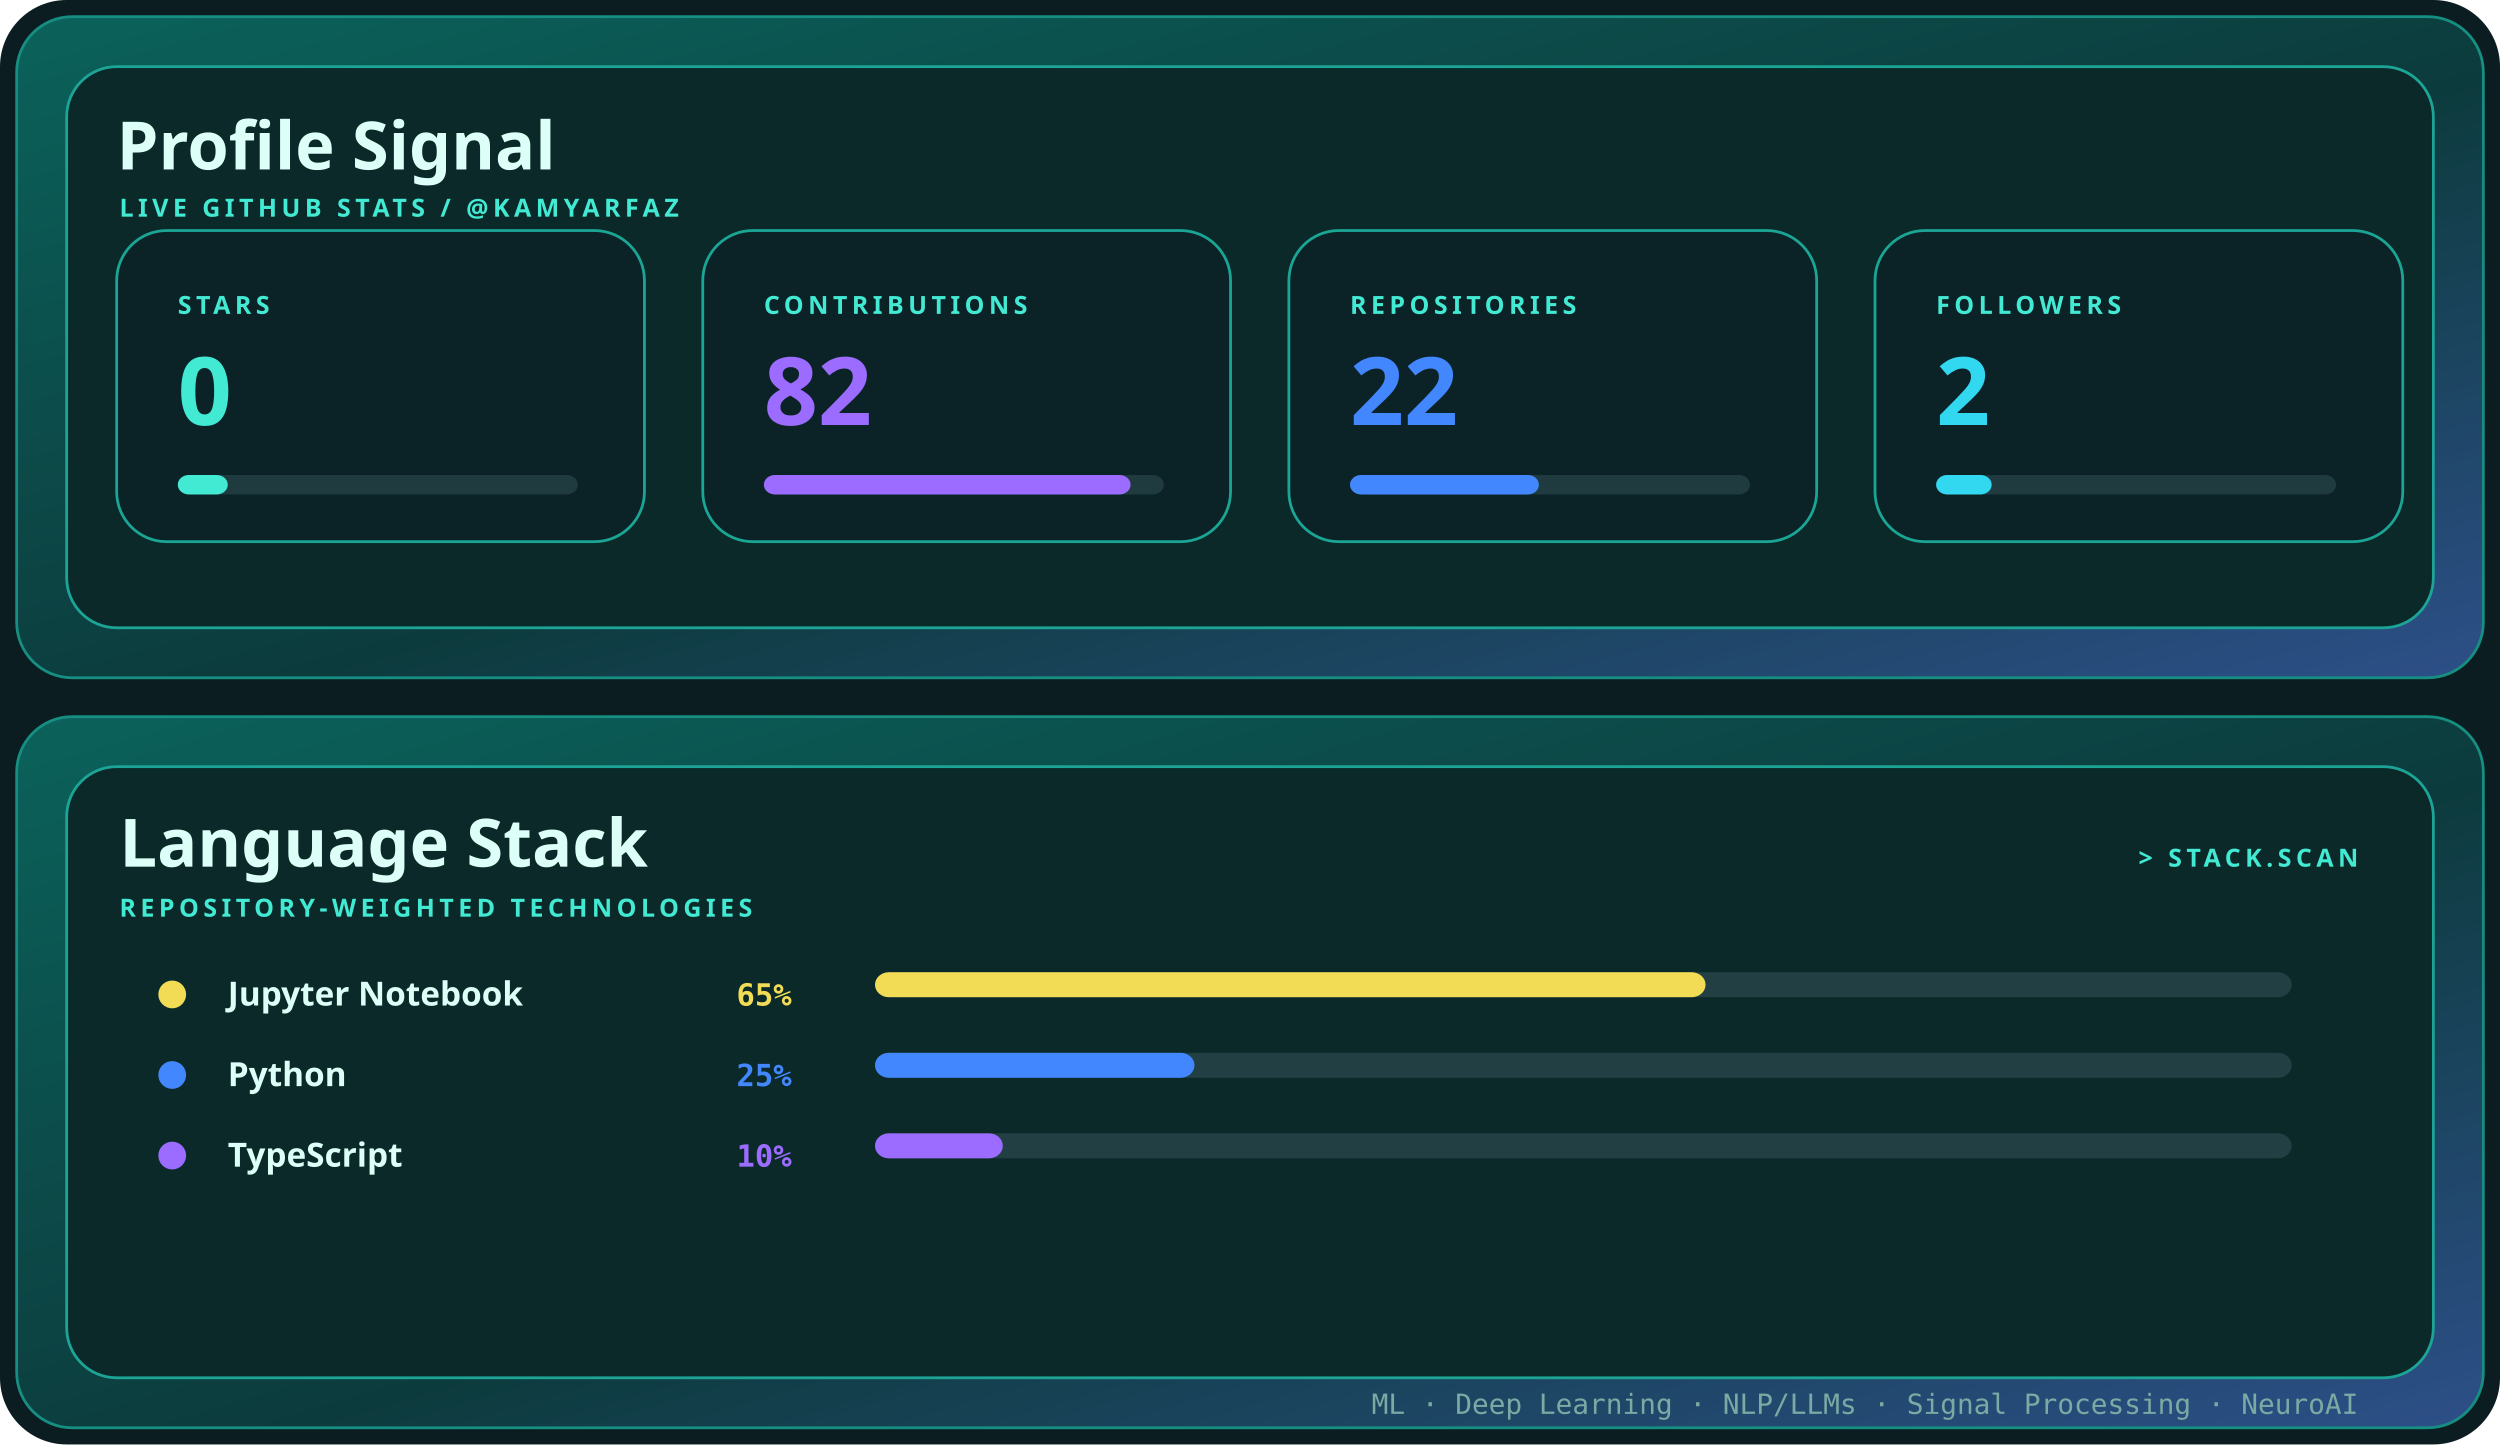
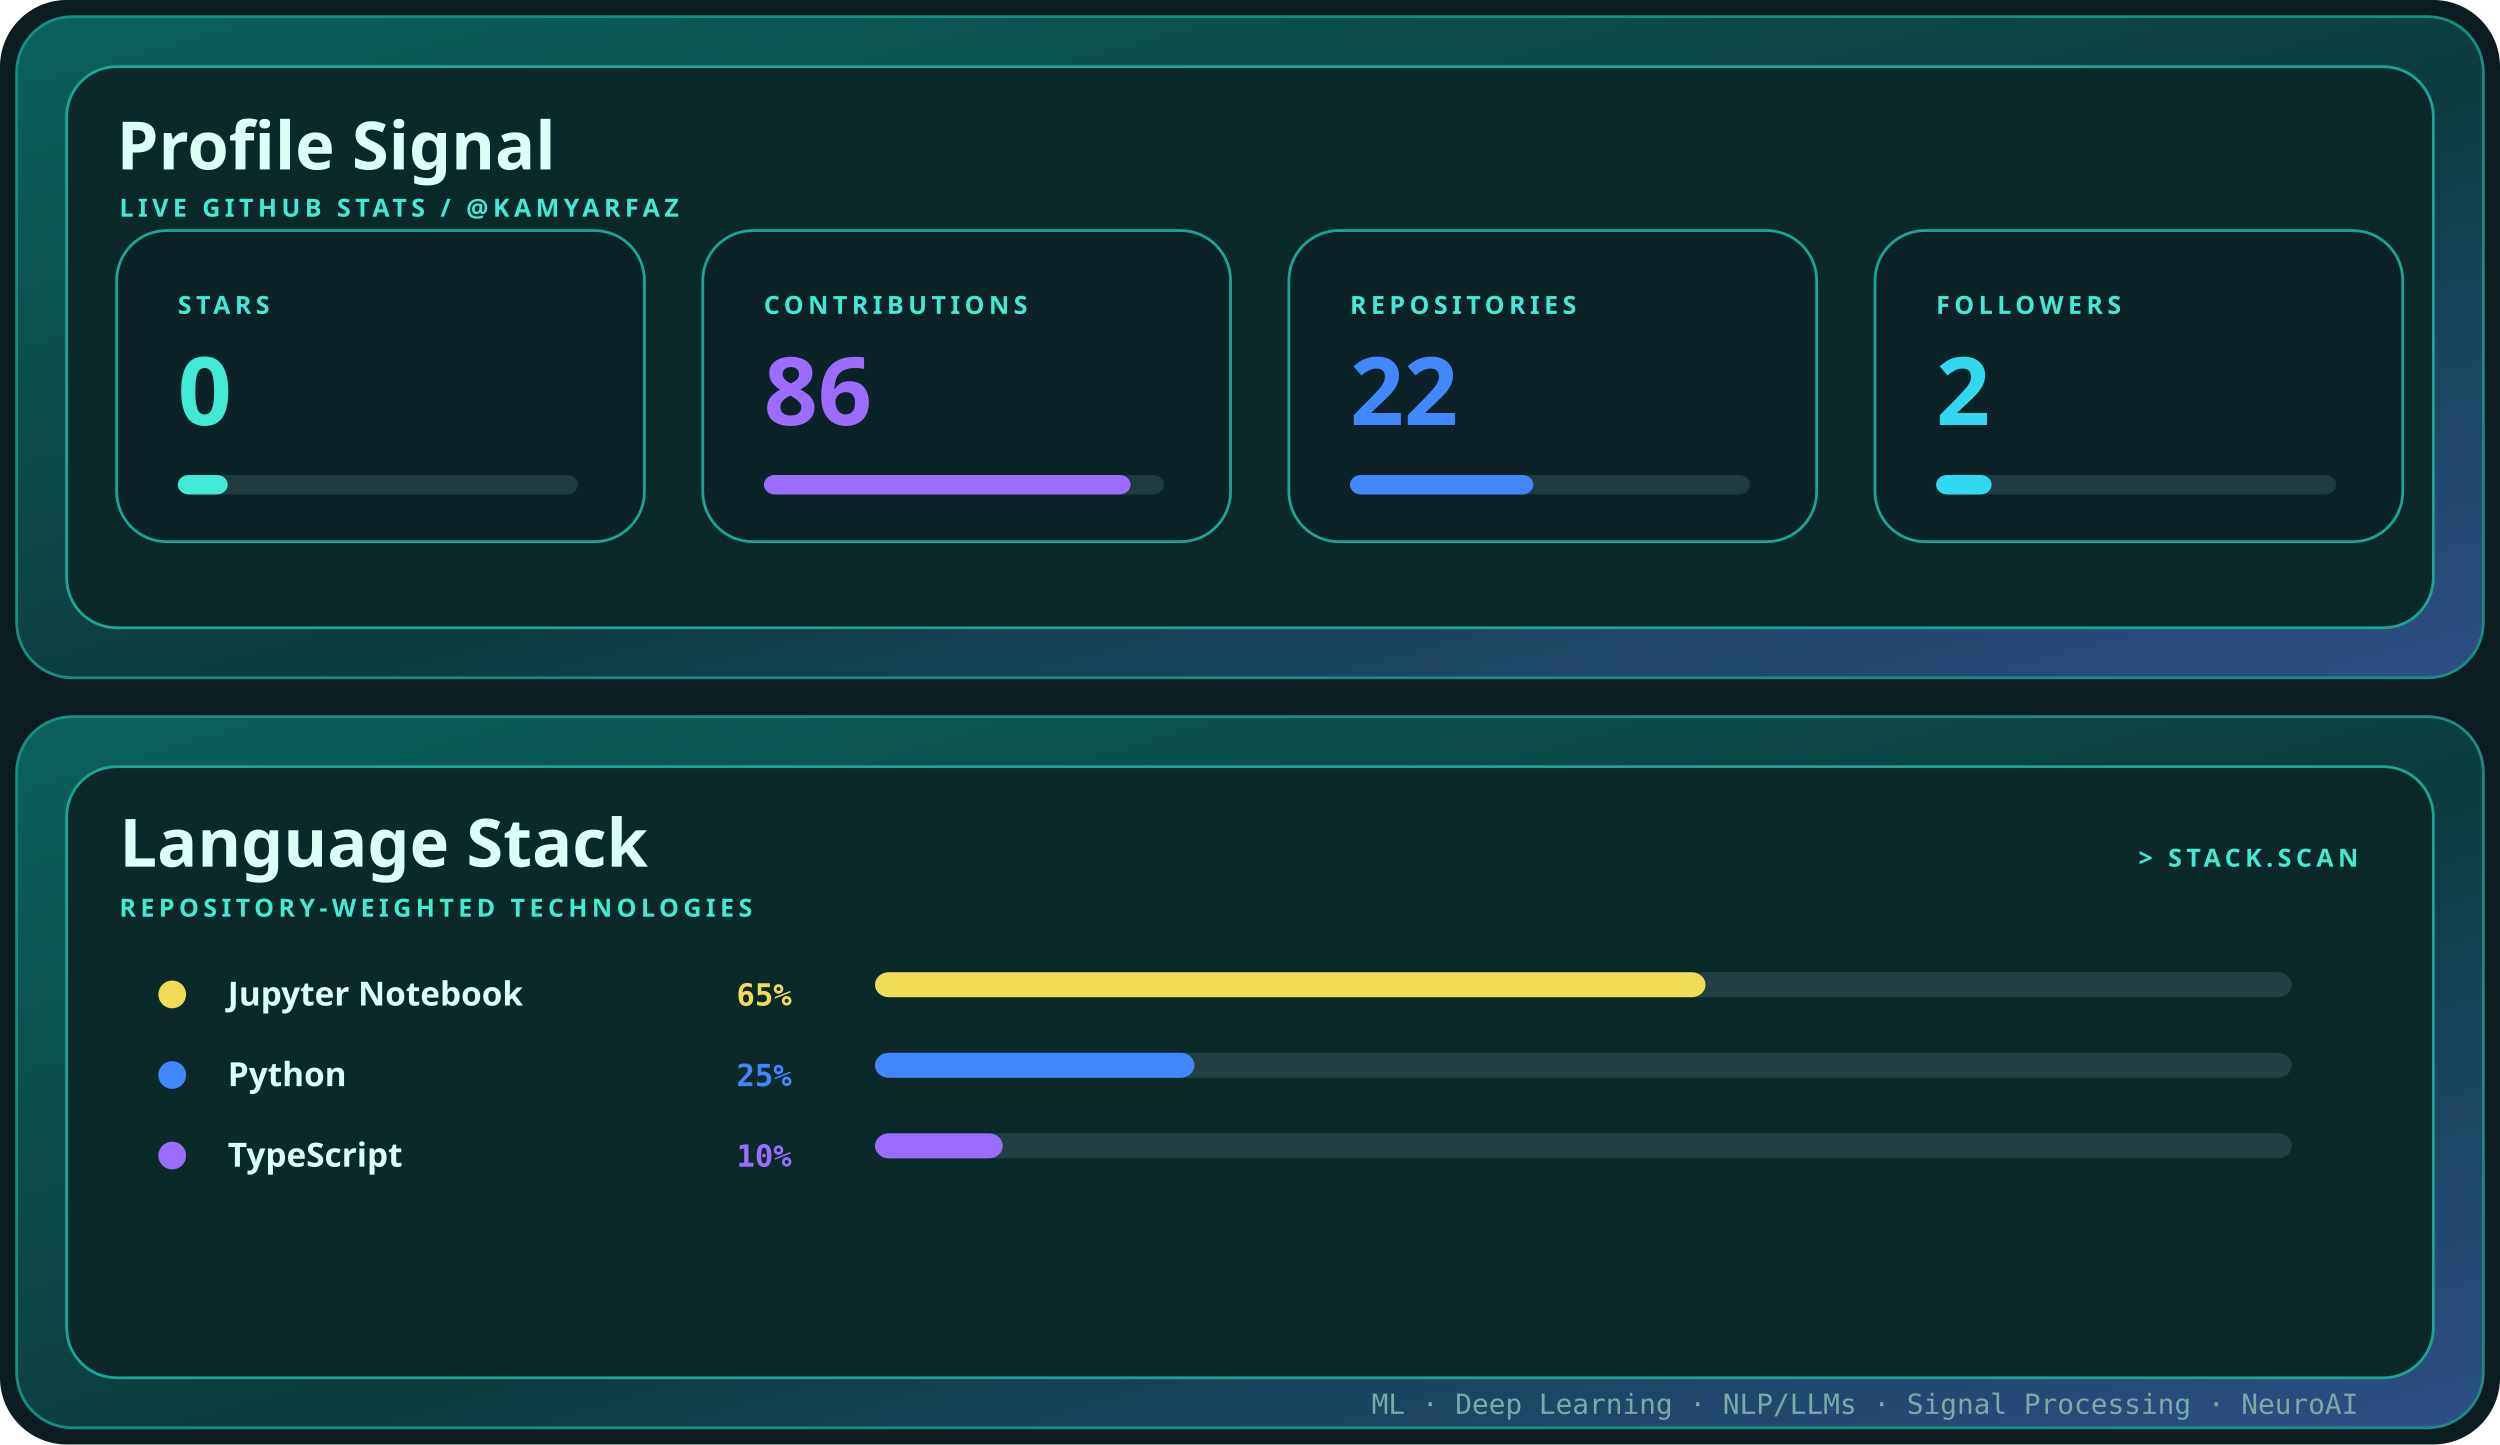
<svg xmlns="http://www.w3.org/2000/svg" width="900" height="520" viewBox="0 0 900 520" role="img" aria-label="Profile signal and language stack for kamyarfaz">
  <defs>
    <linearGradient id="shell" x1="0" y1="0" x2="1" y2="1">
      <stop stop-color="#0b625b" />
      <stop offset=".55" stop-color="#0c3b3d" />
      <stop offset="1" stop-color="#2d4f88" />
    </linearGradient>
    <style>.display{font:700 28px 'Trebuchet MS',sans-serif;fill:#dcfff7}.title{font:700 24px 'Trebuchet MS',sans-serif;fill:#dcfff7}.label{font:700 9px 'Trebuchet MS',sans-serif;fill:#43ead3;letter-spacing:1.6px}.body{font:12px 'Trebuchet MS',sans-serif;fill:#79aaa4}.mono{font:10px ui-monospace,Consolas,monospace;fill:#79aaa4}@media(prefers-reduced-motion:reduce){*{animation:none!important}}.metric{font:700 34px 'Trebuchet MS',sans-serif}.language{font:700 12px 'Trebuchet MS',sans-serif;fill:#dcfff7}.percent{font:700 11px ui-monospace,Consolas,monospace}.bar{transform-origin:left;animation:grow .85s cubic-bezier(.32,.72,0,1) both}@keyframes grow{from{transform:scaleX(0)}to{transform:scaleX(1)}}</style>
  </defs>
  <rect width="900" height="520" rx="24" fill="#0b1d20" />
  <rect x="6" y="6" width="888" height="238" rx="20" fill="url(#shell)" stroke="#168f82" />
  <rect x="24" y="24" width="852" height="202" rx="18" fill="#0a2928" stroke="#1ca596" />
  <text x="42" y="61" class="title">Profile Signal</text>
  <text x="43" y="78" class="label">LIVE GITHUB STATS / @KAMYARFAZ</text>
  <g transform="translate(42 83)">
    <rect width="190" height="112" rx="18" fill="#0b2227" stroke="#1aa595" />
    <text x="22" y="30" class="label">STARS</text>
    <text x="22" y="70" class="metric" fill="#43ead3">
      <tspan fill="#43ead3">0</tspan>
    </text>
    <rect x="22" y="88" width="144" height="7" rx="4" fill="#203b40" />
    <rect x="22" y="88" width="18" height="7" rx="4" fill="#43ead3" class="bar" style="animation-delay:0.00s" />
  </g>
  <g transform="translate(253 83)">
    <rect width="190" height="112" rx="18" fill="#0b2227" stroke="#1aa595" />
    <text x="22" y="30" class="label">CONTRIBUTIONS</text>
    <text x="22" y="70" class="metric" fill="#9b6cff">
-       <tspan fill="#9b6cff">82</tspan>
+       <tspan fill="#9b6cff">86</tspan>
    </text>
    <rect x="22" y="88" width="144" height="7" rx="4" fill="#203b40" />
    <rect x="22" y="88" width="132" height="7" rx="4" fill="#9b6cff" class="bar" style="animation-delay:0.10s" />
  </g>
  <g transform="translate(464 83)">
    <rect width="190" height="112" rx="18" fill="#0b2227" stroke="#1aa595" />
    <text x="22" y="30" class="label">REPOSITORIES</text>
    <text x="22" y="70" class="metric" fill="#4387ff">
      <tspan fill="#4387ff">22</tspan>
    </text>
    <rect x="22" y="88" width="144" height="7" rx="4" fill="#203b40" />
-     <rect x="22" y="88" width="68" height="7" rx="4" fill="#4387ff" class="bar" style="animation-delay:0.20s" />
+     <rect x="22" y="88" width="66" height="7" rx="4" fill="#4387ff" class="bar" style="animation-delay:0.20s" />
  </g>
  <g transform="translate(675 83)">
    <rect width="190" height="112" rx="18" fill="#0b2227" stroke="#1aa595" />
    <text x="22" y="30" class="label">FOLLOWERS</text>
    <text x="22" y="70" class="metric" fill="#32d8ef">
      <tspan fill="#32d8ef">2</tspan>
    </text>
    <rect x="22" y="88" width="144" height="7" rx="4" fill="#203b40" />
    <rect x="22" y="88" width="20" height="7" rx="4" fill="#32d8ef" class="bar" style="animation-delay:0.30s" />
  </g>
  <rect x="6" y="258" width="888" height="256" rx="20" fill="url(#shell)" stroke="#168f82" />
  <rect x="24" y="276" width="852" height="220" rx="18" fill="#0a2928" stroke="#1ca596" />
  <text x="43" y="312" class="title">Language Stack</text>
  <text x="43" y="330" class="label">REPOSITORY-WEIGHTED TECHNOLOGIES</text>
  <text x="849" y="312" text-anchor="end" class="label">&gt; STACK.SCAN</text>
  <circle cx="62" cy="358" r="5" fill="#f2dc56" />
  <text x="82" y="362" class="language">Jupyter Notebook</text>
  <text x="285" y="362" text-anchor="end" class="percent" fill="#f2dc56">
    <tspan fill="#f2dc56">65%</tspan>
  </text>
  <rect x="315" y="350" width="510" height="9" rx="5" fill="#224043" />
  <rect x="315" y="350" width="299" height="9" rx="5" fill="#f2dc56" class="bar" style="animation-delay:0.15s" />
  <circle cx="62" cy="387" r="5" fill="#4387ff" />
  <text x="82" y="391" class="language">Python</text>
  <text x="285" y="391" text-anchor="end" class="percent" fill="#4387ff">
    <tspan fill="#4387ff">25%</tspan>
  </text>
  <rect x="315" y="379" width="510" height="9" rx="5" fill="#224043" />
  <rect x="315" y="379" width="115" height="9" rx="5" fill="#4387ff" class="bar" style="animation-delay:0.23s" />
  <circle cx="62" cy="416" r="5" fill="#9b6cff" />
  <text x="82" y="420" class="language">TypeScript</text>
  <text x="285" y="420" text-anchor="end" class="percent" fill="#9b6cff">
    <tspan fill="#9b6cff">10%</tspan>
  </text>
  <rect x="315" y="408" width="510" height="9" rx="5" fill="#224043" />
  <rect x="315" y="408" width="46" height="9" rx="5" fill="#9b6cff" class="bar" style="animation-delay:0.31s" />
  <text x="849" y="509" text-anchor="end" class="mono">ML · Deep Learning · NLP/LLMs · Signal Processing · NeuroAI</text>
</svg>
